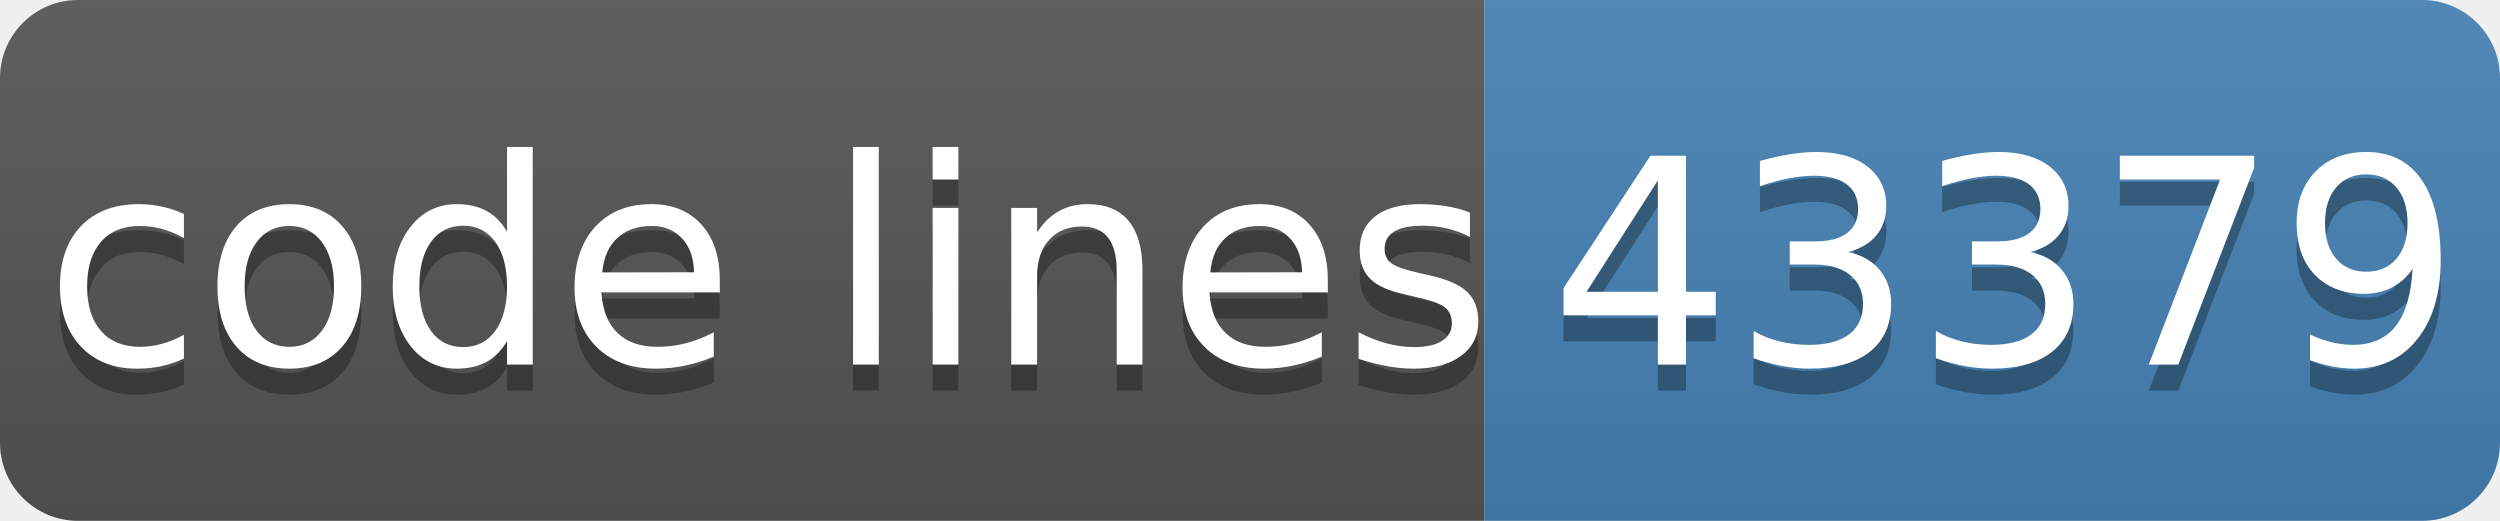
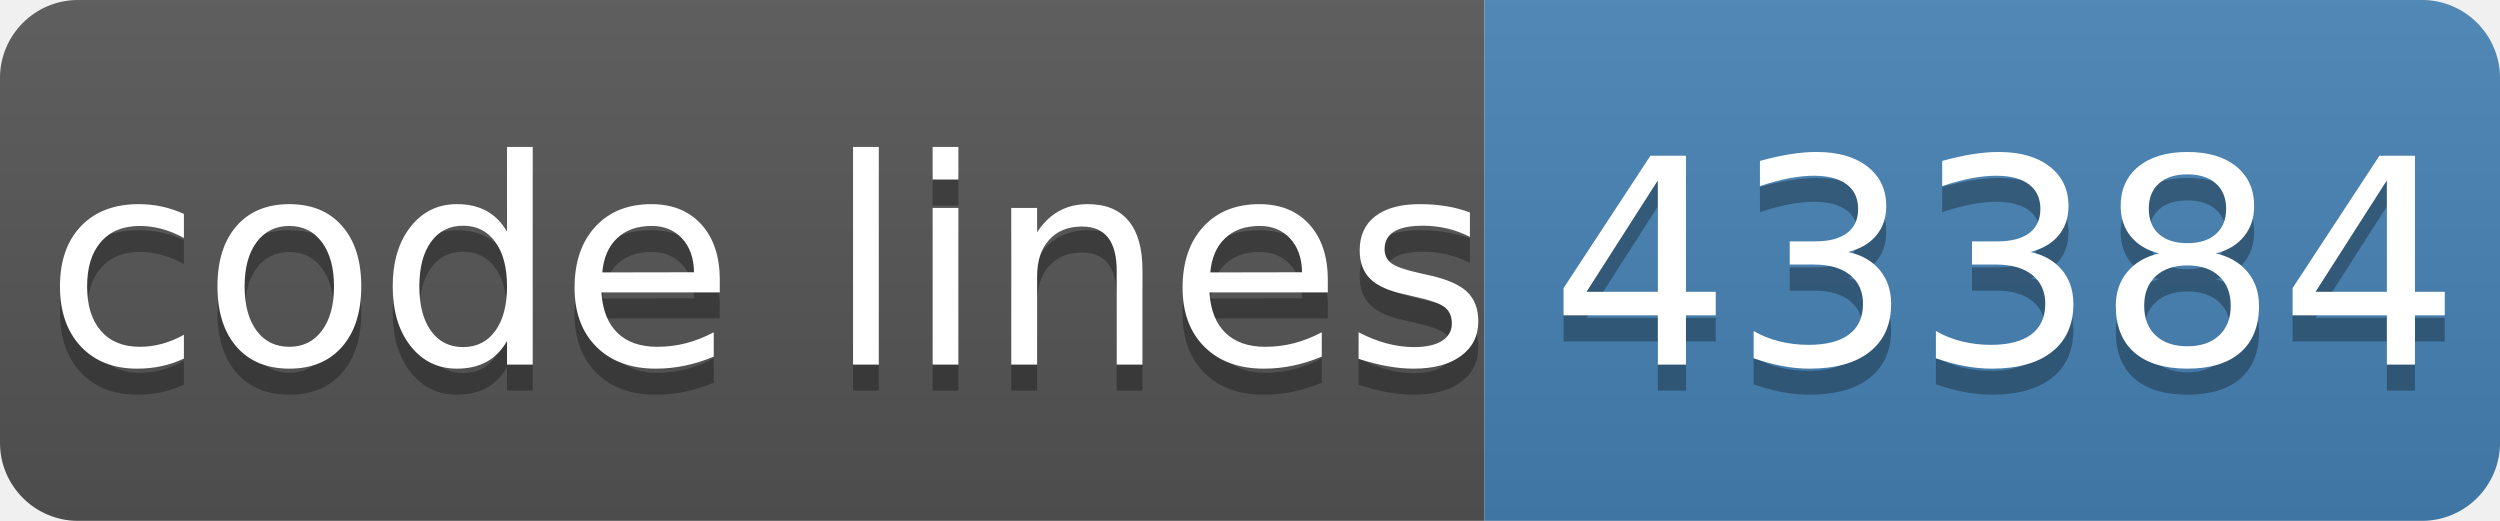
- <svg xmlns="http://www.w3.org/2000/svg" width="96" height="20" role="img" aria-label="code lines: 43379">
+ <svg xmlns="http://www.w3.org/2000/svg" width="96" height="20" role="img" aria-label="code lines: 43384">
  <linearGradient id="s" x2="0" y2="100%">
    <stop offset="0" stop-color="#bbb" stop-opacity=".1" />
    <stop offset="1" stop-opacity=".1" />
  </linearGradient>
  <clipPath id="r">
    <rect width="96" height="20" rx="3" fill="#fff" />
  </clipPath>
  <g clip-path="url(#r)">
    <rect width="57" height="20" fill="#555" />
    <rect x="57" width="40" height="20" fill="#4682b4" />
    <rect width="96" height="20" fill="url(#s)" />
  </g>
  <g fill="#fff" text-anchor="middle" font-family="Verdana,Geneva,DejaVu Sans,sans-serif" text-rendering="geometricPrecision" font-size="110">
    <text aria-hidden="true" x="295" y="150" fill="#010101" fill-opacity=".3" transform="scale(.1)" textLength="510">code lines</text>
    <text x="295" y="140" transform="scale(.1)" fill="#fff" textLength="510">code lines</text>
-     <text aria-hidden="true" x="770" y="150" fill="#010101" fill-opacity=".3" transform="scale(.1)" textLength="320">43379</text>
-     <text x="770" y="140" transform="scale(.1)" fill="#fff" textLength="320">43379</text>
+     <text aria-hidden="true" x="770" y="150" fill="#010101" fill-opacity=".3" transform="scale(.1)" textLength="320">43384</text>
+     <text x="770" y="140" transform="scale(.1)" fill="#fff" textLength="320">43384</text>
  </g>
</svg>
